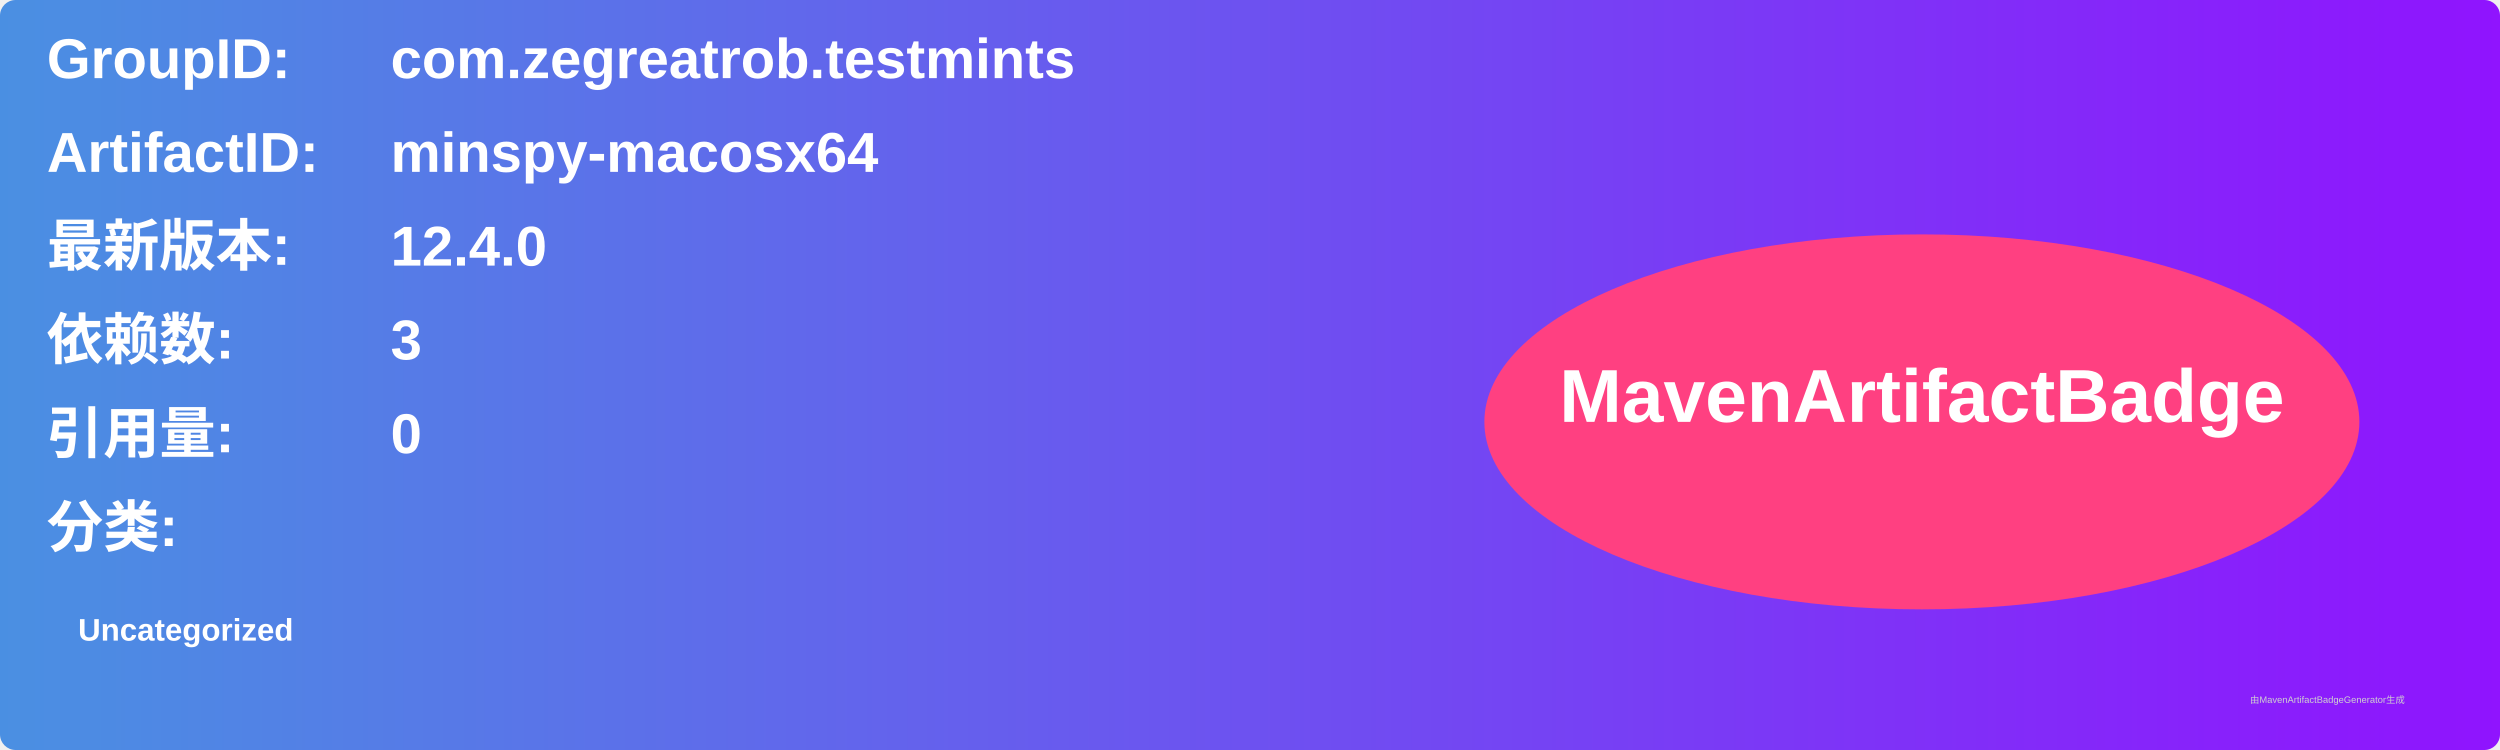
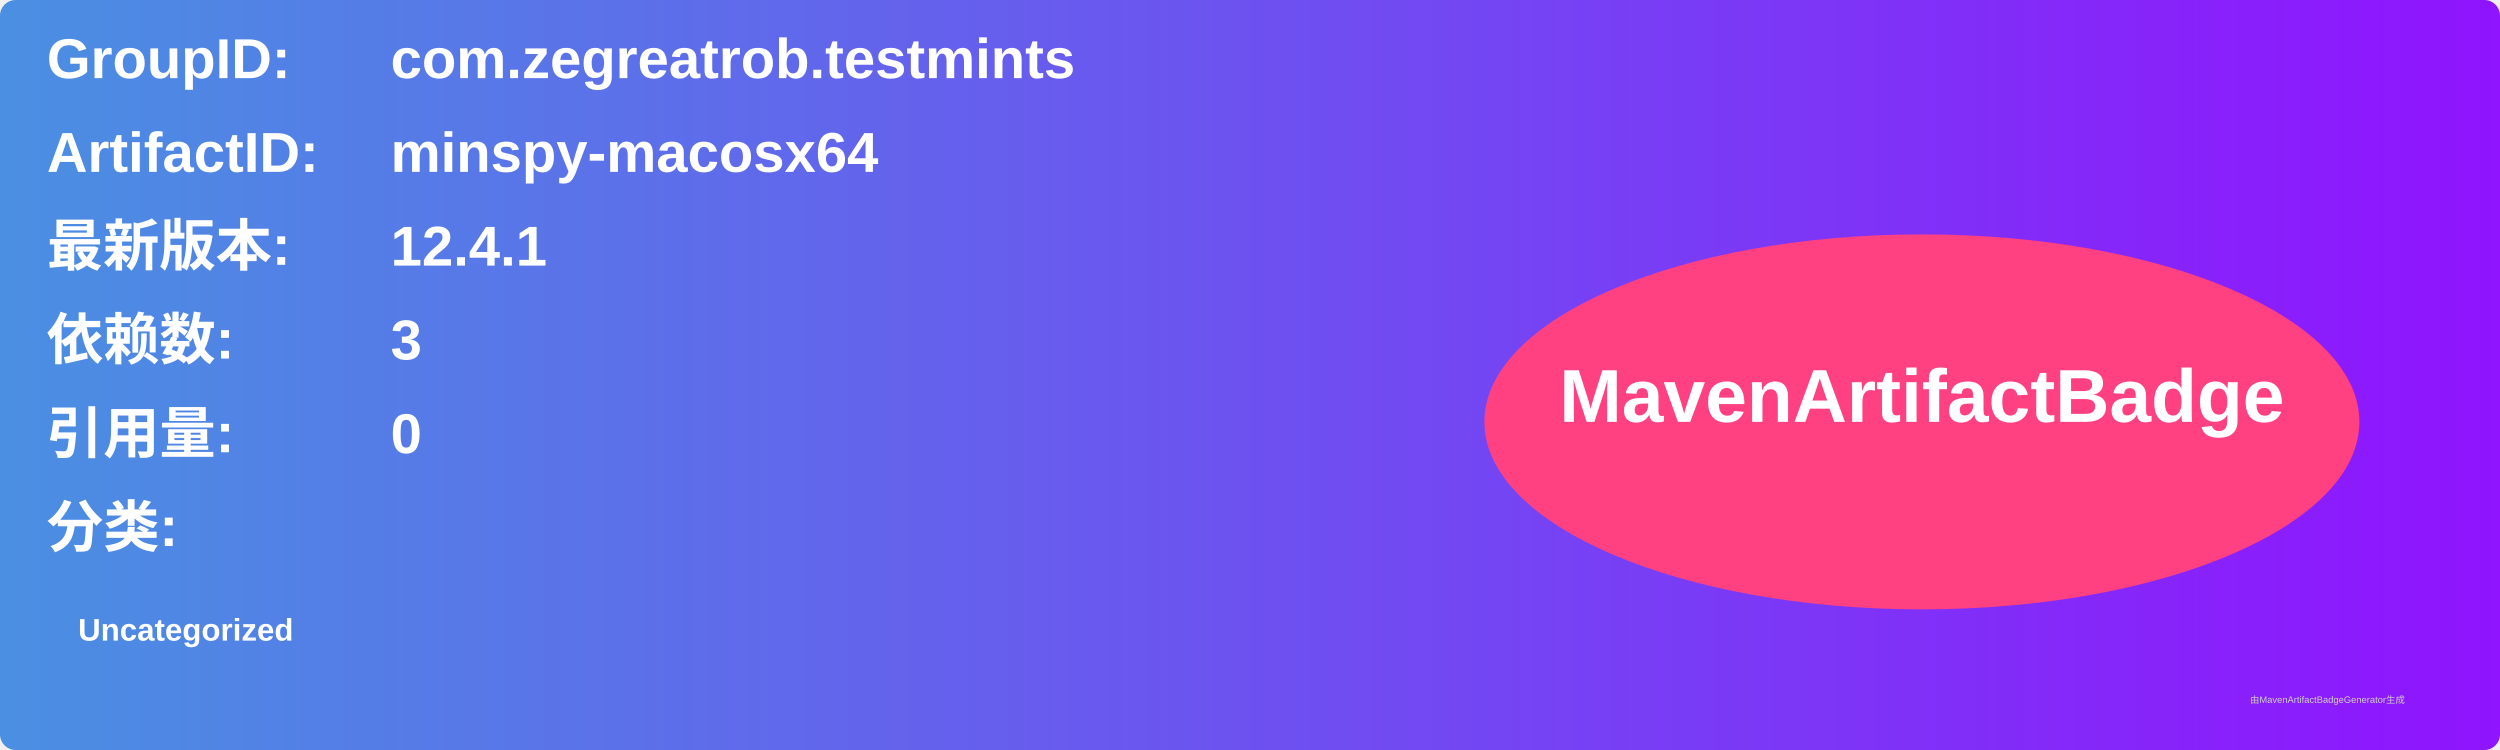
<svg xmlns="http://www.w3.org/2000/svg" width="800" height="240" viewBox="0 0 800 240">
  <linearGradient id="grad" x1="0%" y1="0%" x2="100%" y2="0%">
    <stop offset="0%" stop-color="#4a90e2" />
    <stop offset="100%" stop-color="#9013fe" />
  </linearGradient>
  <rect width="100%" height="100%" rx="5" ry="5" fill="url(#grad)" />
  <g transform="translate(15, 15)">
    <text x="0" y="10" font-family="Arial" font-size="18" fill="white" font-weight="bold" width="260">GroupID:</text>
    <text x="110" y="10" font-family="Arial" font-size="18" fill="white" font-weight="bold" width="460">com.zegreatrob.testmints</text>
    <text x="0" y="40" font-family="Arial" font-size="18" fill="white" font-weight="bold" width="260">ArtifactID:</text>
    <text x="110" y="40" font-family="Arial" font-size="18" fill="white" font-weight="bold" width="460">minspy-macosx64</text>
    <text x="0" y="70" font-family="Arial" font-size="18" fill="white" font-weight="bold">最新版本:</text>
    <text x="110" y="70" font-family="Arial" font-size="18" fill="white" font-weight="bold">
-       <tspan font-weight="bold">12.4.0</tspan>
+       <tspan font-weight="bold">12.4.1</tspan>
    </text>
    <text x="0" y="100" font-family="Arial" font-size="18" fill="white" font-weight="bold">依赖数: </text>
    <text x="110" y="100" font-family="Arial" font-size="18" fill="white">
      <tspan font-weight="bold">3</tspan>
    </text>
    <text x="0" y="130" font-family="Arial" font-size="18" fill="white" font-weight="bold">引用量: </text>
    <text x="110" y="130" font-family="Arial" font-size="18" fill="white">
      <tspan font-weight="bold">0</tspan>
    </text>
    <text x="0" y="160" font-family="Arial" font-size="18" fill="white" font-weight="bold">分类:</text>
    <text x="10" y="190" font-family="Arial" font-size="10" fill="white">
      <tspan font-weight="bold">Uncategorized</tspan>
    </text>
    <ellipse cx="600" cy="120" rx="140" ry="60" fill="#ff4081" />
    <text x="600" y="120" text-anchor="middle" font-family="Arial" font-size="24" fill="white" font-weight="bold">MavenArtifactBadge</text>
  </g>
  <text x="720" y="225" font-family="Arial" font-size="3" fill="#d0d0d0">由MavenArtifactBadgeGenerator生成</text>
</svg>
